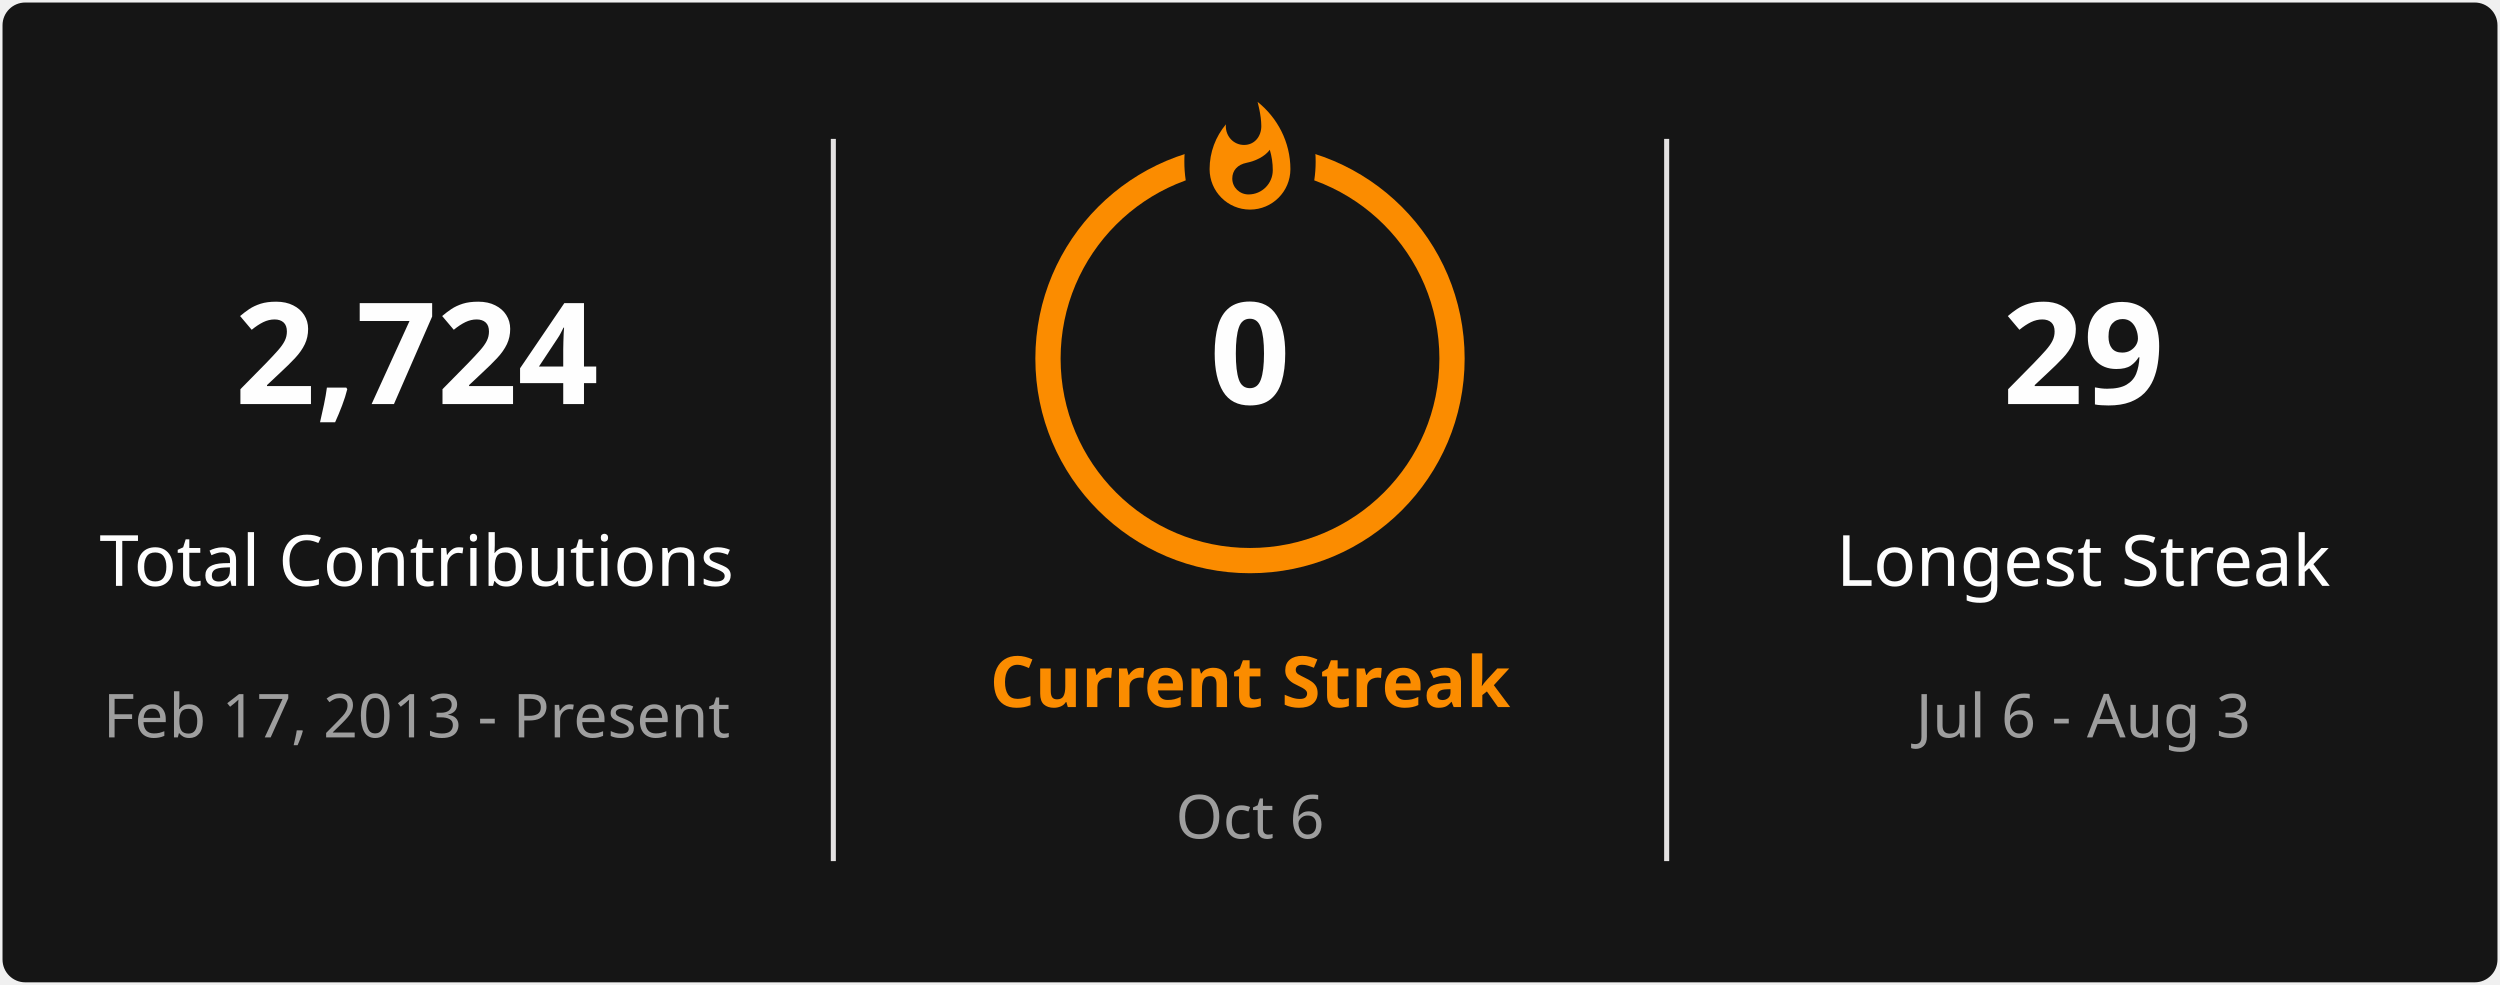
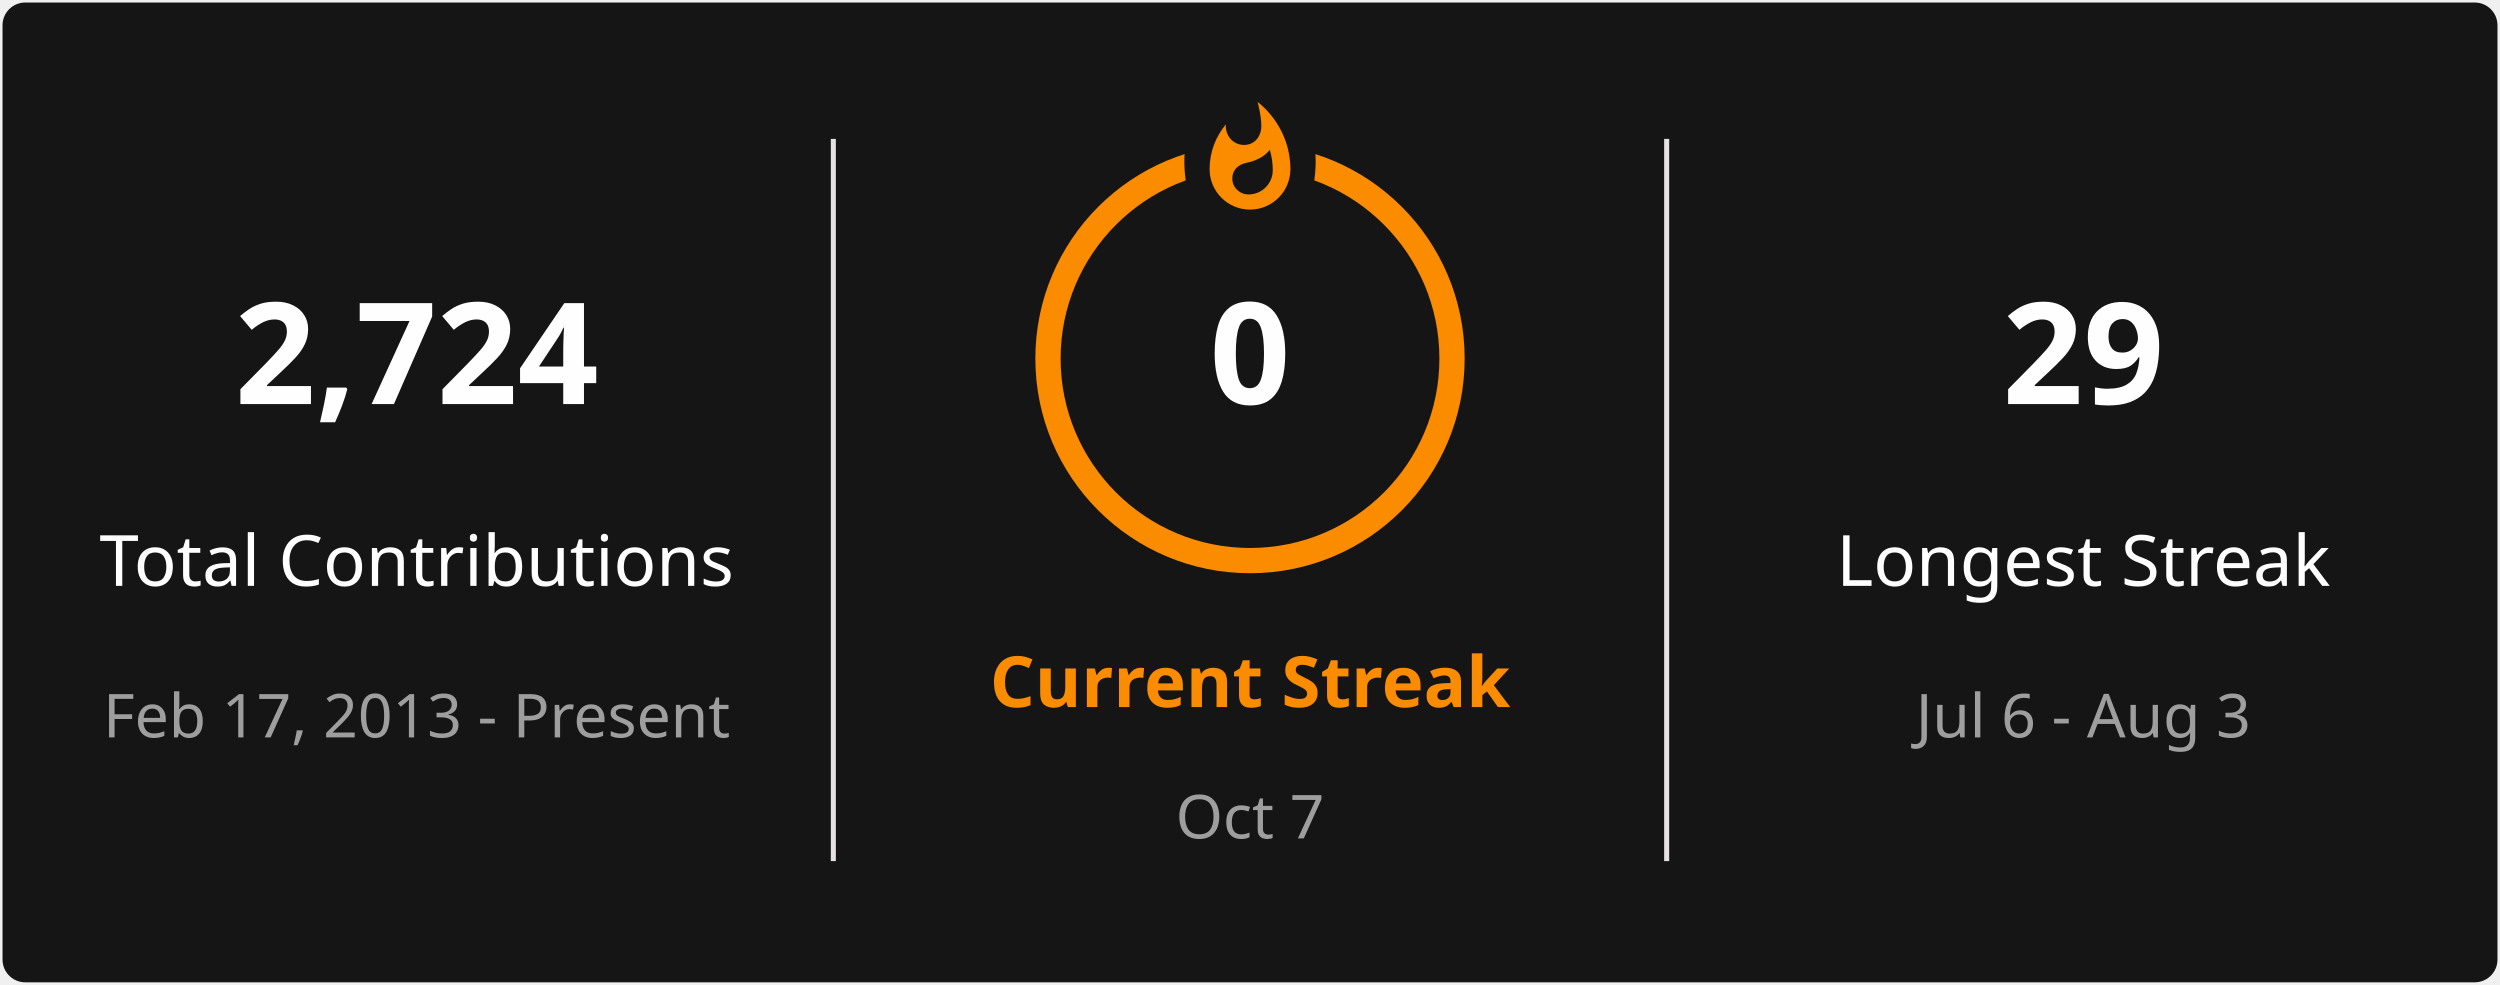
<svg xmlns="http://www.w3.org/2000/svg" style="isolation: isolate" viewBox="0 0 495 195" width="495px" height="195px" direction="ltr">
  <defs>
    <clipPath id="outer_rectangle">
      <rect width="495" height="195" rx="4.5" />
    </clipPath>
    <mask id="mask_out_ring_behind_fire">
      <rect width="495" height="195" fill="white" />
      <ellipse id="mask-ellipse" cx="247.5" cy="32" rx="13" ry="18" fill="black" />
    </mask>
  </defs>
  <g clip-path="url(#outer_rectangle)">
    <g style="isolation: isolate">
      <rect stroke="#000000" stroke-opacity="0" fill="#151515" rx="4.5" x="0.5" y="0.5" width="494" height="194" />
    </g>
    <g style="isolation: isolate">
      <line x1="165" y1="28" x2="165" y2="170" vector-effect="non-scaling-stroke" stroke-width="1" stroke="#E4E2E2" stroke-linejoin="miter" stroke-linecap="square" stroke-miterlimit="3" />
      <line x1="330" y1="28" x2="330" y2="170" vector-effect="non-scaling-stroke" stroke-width="1" stroke="#E4E2E2" stroke-linejoin="miter" stroke-linecap="square" stroke-miterlimit="3" />
    </g>
    <g style="isolation: isolate">
      <g transform="translate(82.5, 48)">
        <text x="0" y="32" stroke-width="0" text-anchor="middle" fill="#FEFEFE" stroke="none" font-family="&quot;Segoe UI&quot;, Ubuntu, sans-serif" font-weight="700" font-size="28px" font-style="normal" style="opacity: 1; opacity: 1;">
                        2,724
                    </text>
      </g>
      <g transform="translate(82.5, 84)">
        <text x="0" y="32" stroke-width="0" text-anchor="middle" fill="#FEFEFE" stroke="none" font-family="&quot;Segoe UI&quot;, Ubuntu, sans-serif" font-weight="400" font-size="14px" font-style="normal" style="opacity: 1; opacity: 1;">
                        Total Contributions
                    </text>
      </g>
      <g transform="translate(82.5, 114)">
        <text x="0" y="32" stroke-width="0" text-anchor="middle" fill="#9E9E9E" stroke="none" font-family="&quot;Segoe UI&quot;, Ubuntu, sans-serif" font-weight="400" font-size="12px" font-style="normal" style="opacity: 1; opacity: 1;">
                        Feb 17, 2013 - Present
                    </text>
      </g>
    </g>
    <g style="isolation: isolate">
      <g transform="translate(247.5, 108)">
        <text x="0" y="32" stroke-width="0" text-anchor="middle" fill="#FB8C00" stroke="none" font-family="&quot;Segoe UI&quot;, Ubuntu, sans-serif" font-weight="700" font-size="14px" font-style="normal" style="opacity: 1; opacity: 1;">
                        Current Streak
                    </text>
      </g>
      <g transform="translate(247.5, 145)">
        <text x="0" y="21" stroke-width="0" text-anchor="middle" fill="#9E9E9E" stroke="none" font-family="&quot;Segoe UI&quot;, Ubuntu, sans-serif" font-weight="400" font-size="12px" font-style="normal" style="opacity: 1; opacity: 1;">
-                         Oct 6
+                         Oct 7
                    </text>
      </g>
      <g mask="url(#mask_out_ring_behind_fire)">
        <circle cx="247.5" cy="71" r="40" fill="none" stroke="#FB8C00" stroke-width="5" style="opacity: 1; opacity: 1;" />
      </g>
      <g transform="translate(247.5, 19.5)" stroke-opacity="0" style="opacity: 1; opacity: 1;">
        <path d="M -12 -0.5 L 15 -0.5 L 15 23.5 L -12 23.5 L -12 -0.5 Z" fill="none" />
        <path d="M 1.5 0.67 C 1.5 0.67 2.24 3.32 2.24 5.47 C 2.24 7.53 0.89 9.2 -1.17 9.2 C -3.23 9.2 -4.79 7.53 -4.79 5.47 L -4.76 5.11 C -6.78 7.51 -8 10.62 -8 13.99 C -8 18.41 -4.42 22 0 22 C 4.42 22 8 18.41 8 13.99 C 8 8.6 5.41 3.79 1.5 0.67 Z M -0.29 19 C -2.07 19 -3.51 17.6 -3.51 15.86 C -3.51 14.24 -2.46 13.1 -0.7 12.74 C 1.07 12.38 2.9 11.53 3.92 10.16 C 4.31 11.45 4.51 12.81 4.51 14.2 C 4.51 16.85 2.36 19 -0.29 19 Z" fill="#FB8C00" stroke-opacity="0" />
      </g>
      <g transform="translate(247.5, 48)">
        <text x="0" y="32" stroke-width="0" text-anchor="middle" fill="#FEFEFE" stroke="none" font-family="&quot;Segoe UI&quot;, Ubuntu, sans-serif" font-weight="700" font-size="28px" font-style="normal" style="font-size: 28px;">
                        0
                    </text>
      </g>
    </g>
    <g style="isolation: isolate">
      <g transform="translate(412.5, 48)">
        <text x="0" y="32" stroke-width="0" text-anchor="middle" fill="#FEFEFE" stroke="none" font-family="&quot;Segoe UI&quot;, Ubuntu, sans-serif" font-weight="700" font-size="28px" font-style="normal" style="opacity: 1; opacity: 1;">
                        29
                    </text>
      </g>
      <g transform="translate(412.5, 84)">
        <text x="0" y="32" stroke-width="0" text-anchor="middle" fill="#FEFEFE" stroke="none" font-family="&quot;Segoe UI&quot;, Ubuntu, sans-serif" font-weight="400" font-size="14px" font-style="normal" style="opacity: 1; opacity: 1;">
                        Longest Streak
                    </text>
      </g>
      <g transform="translate(412.5, 114)">
        <text x="0" y="32" stroke-width="0" text-anchor="middle" fill="#9E9E9E" stroke="none" font-family="&quot;Segoe UI&quot;, Ubuntu, sans-serif" font-weight="400" font-size="12px" font-style="normal" style="opacity: 1; opacity: 1;">
                        Jul 6 - Aug 3
                    </text>
      </g>
    </g>
  </g>
</svg>
